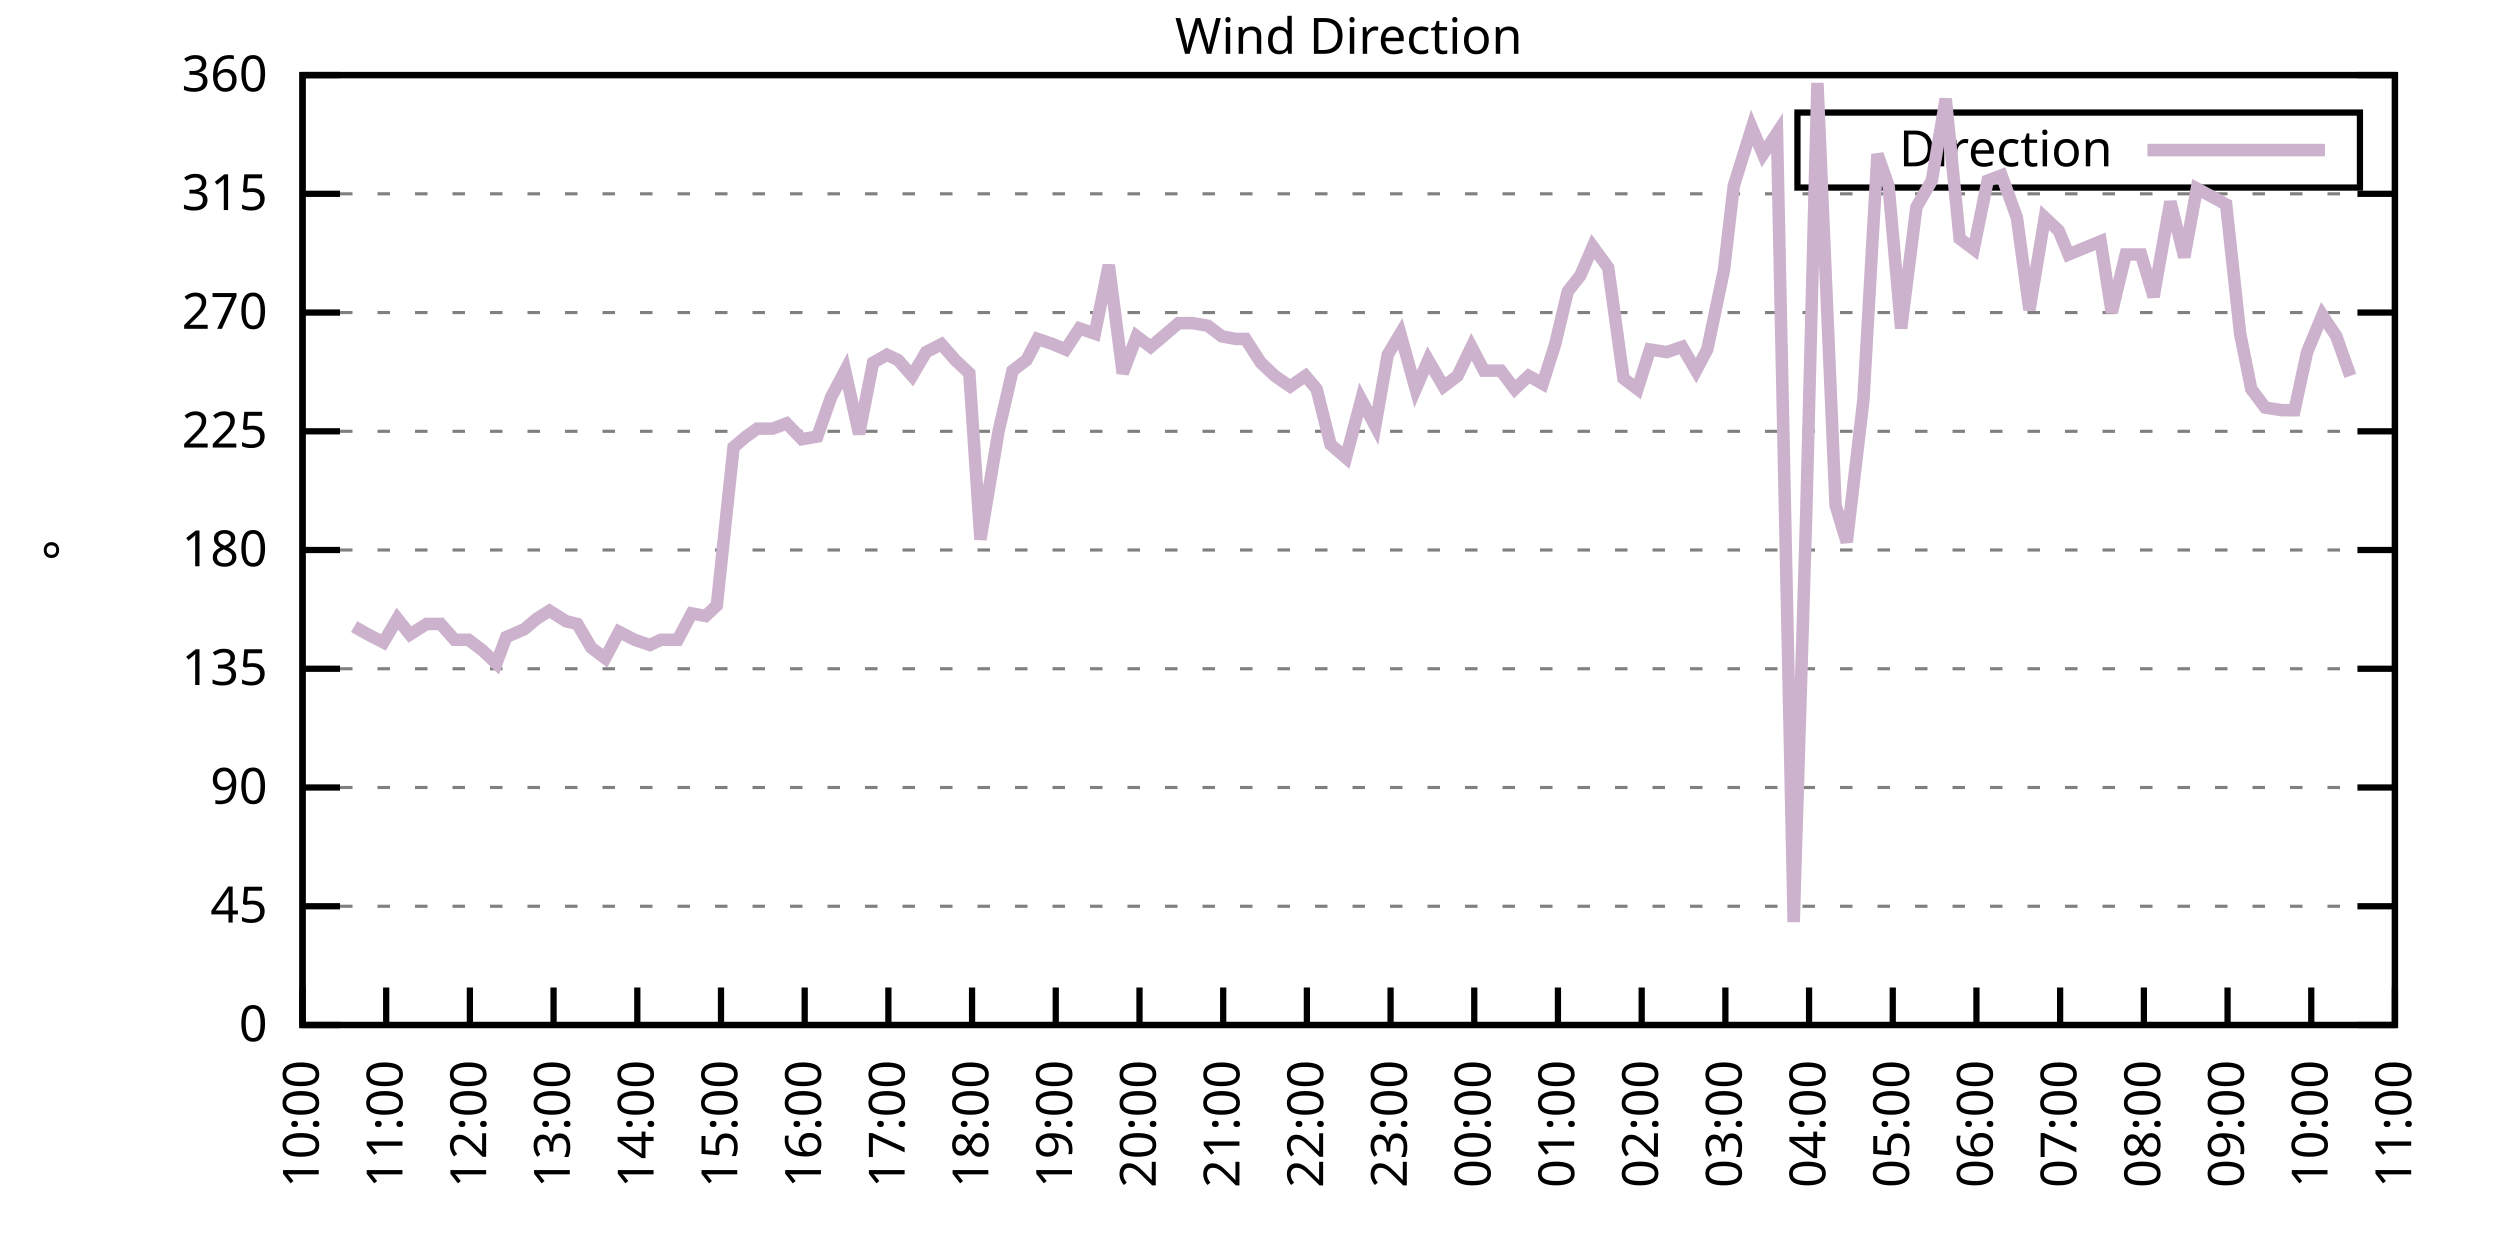
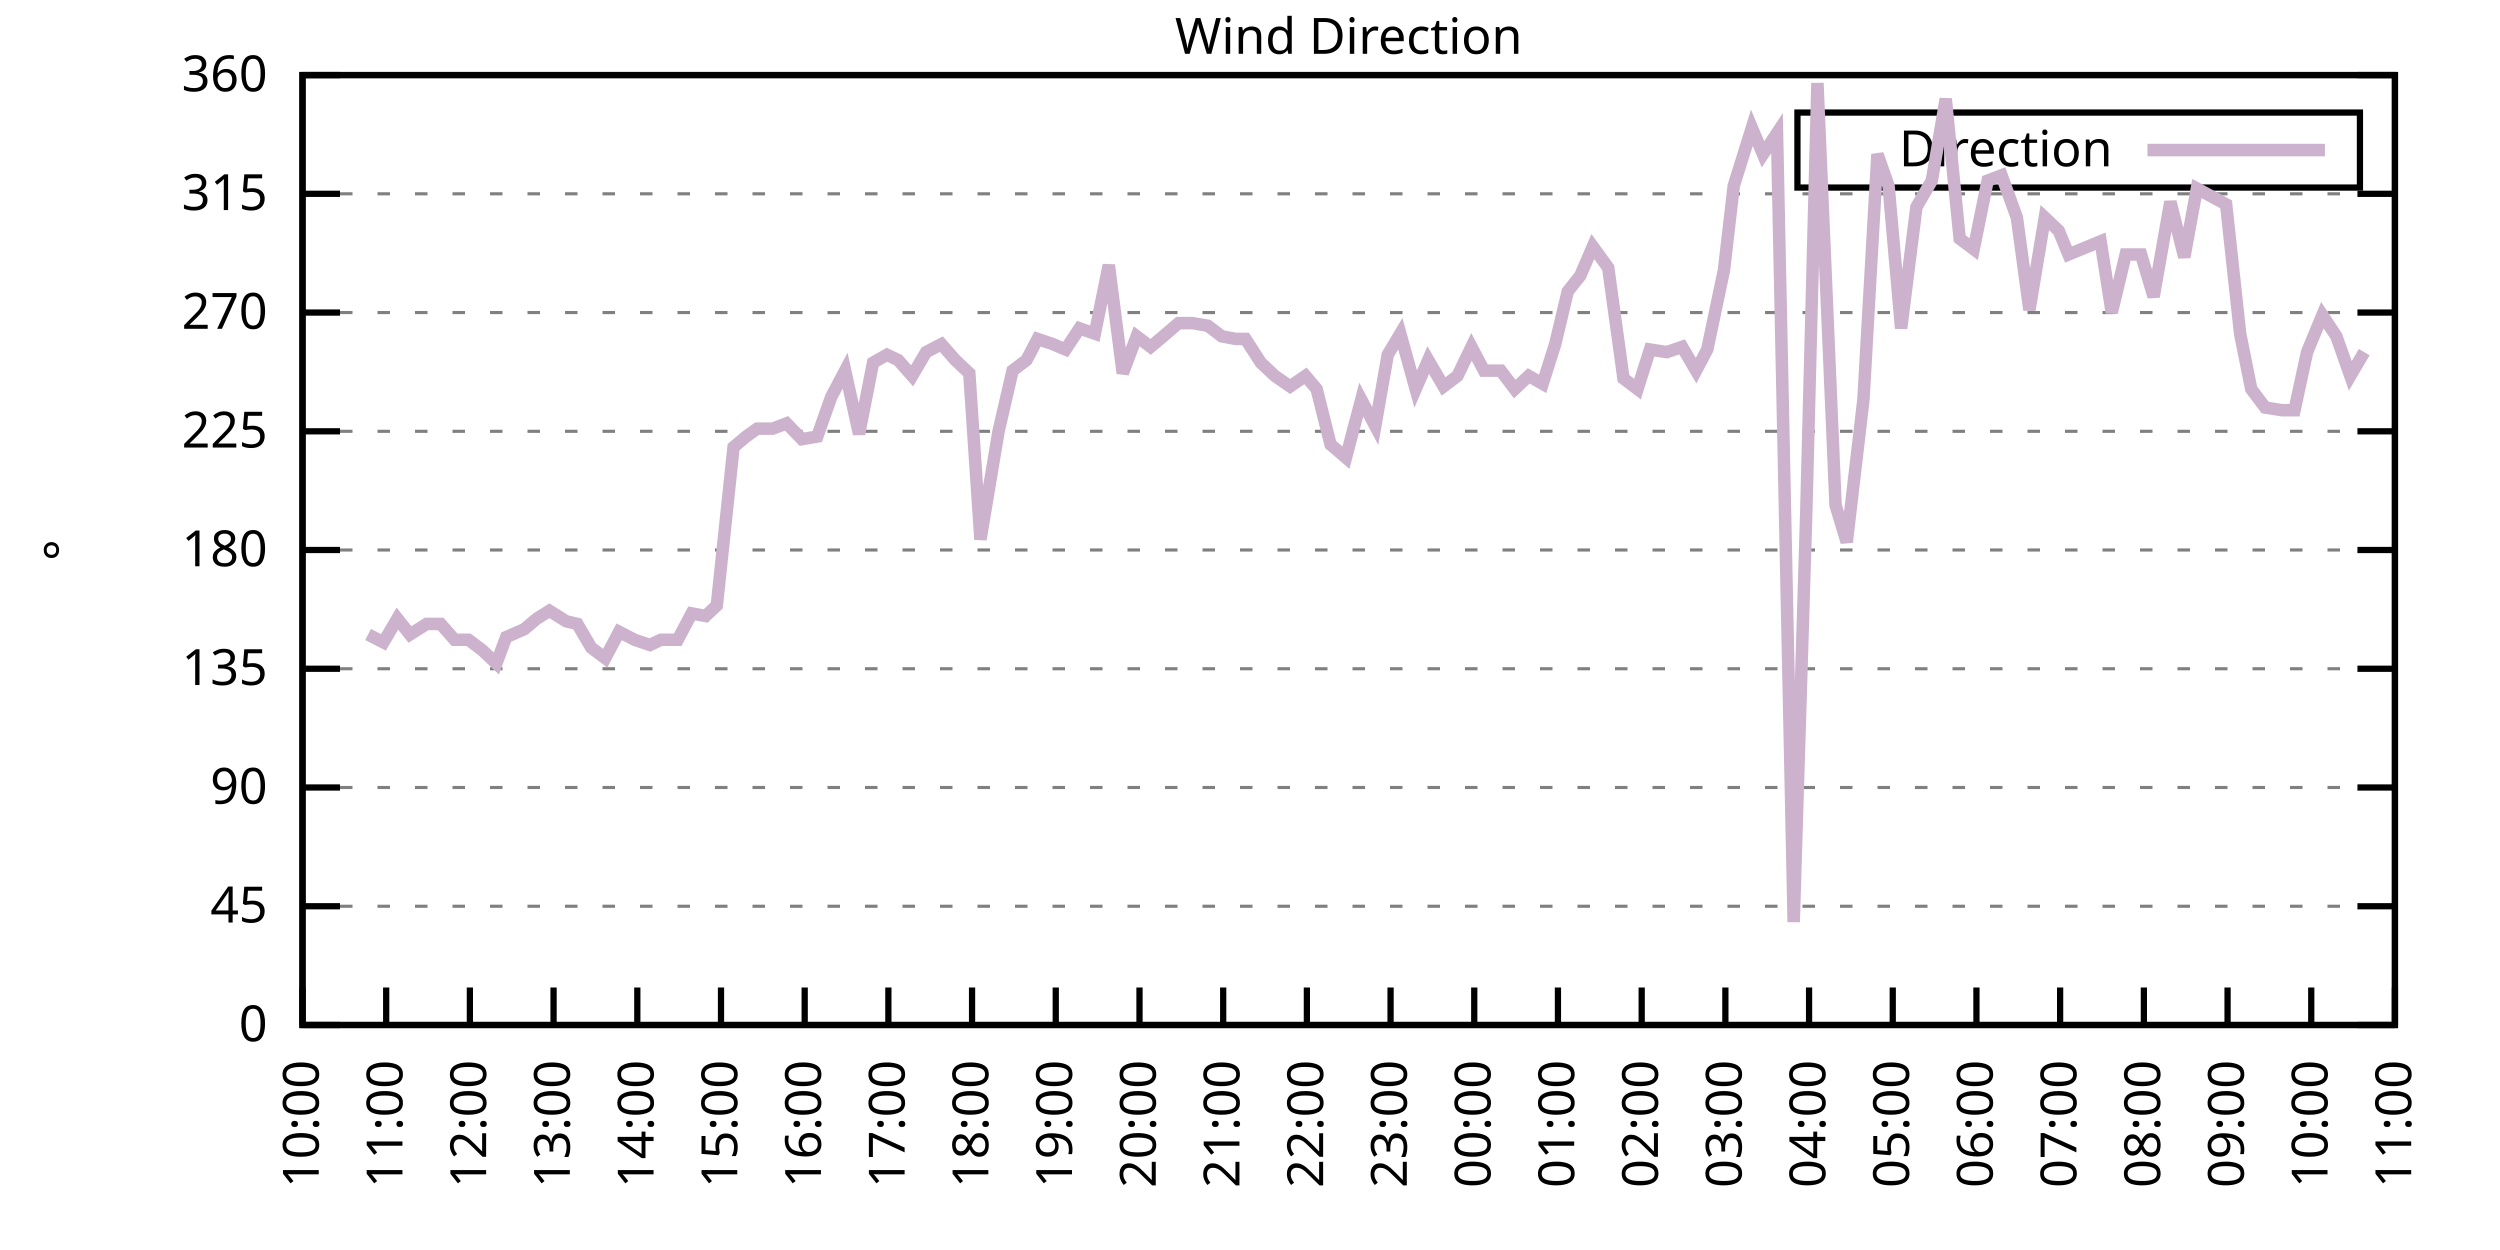
<svg xmlns="http://www.w3.org/2000/svg" xmlns:xlink="http://www.w3.org/1999/xlink" width="400" height="200" viewBox="0 0 400 200">
  <g id="gnuplot_canvas">
    <rect x="0" y="0" width="400" height="200" fill="none" />
    <defs>
      <circle id="gpDot" r="0.5" stroke-width="0.5" stroke="currentColor" />
      <path id="gpPt0" stroke-width="0.333" stroke="currentColor" d="M-1,0 h2 M0,-1 v2" />
      <path id="gpPt1" stroke-width="0.333" stroke="currentColor" d="M-1,-1 L1,1 M1,-1 L-1,1" />
      <path id="gpPt2" stroke-width="0.333" stroke="currentColor" d="M-1,0 L1,0 M0,-1 L0,1 M-1,-1 L1,1 M-1,1 L1,-1" />
      <rect id="gpPt3" stroke-width="0.333" stroke="currentColor" x="-1" y="-1" width="2" height="2" />
      <rect id="gpPt4" stroke-width="0.333" stroke="currentColor" fill="currentColor" x="-1" y="-1" width="2" height="2" />
      <circle id="gpPt5" stroke-width="0.333" stroke="currentColor" cx="0" cy="0" r="1" />
      <use xlink:href="#gpPt5" id="gpPt6" fill="currentColor" stroke="none" />
      <path id="gpPt7" stroke-width="0.333" stroke="currentColor" d="M0,-1.33 L-1.33,0.67 L1.33,0.67 z" />
      <use xlink:href="#gpPt7" id="gpPt8" fill="currentColor" stroke="none" />
      <use xlink:href="#gpPt7" id="gpPt9" stroke="currentColor" transform="rotate(180)" />
      <use xlink:href="#gpPt9" id="gpPt10" fill="currentColor" stroke="none" />
      <use xlink:href="#gpPt3" id="gpPt11" stroke="currentColor" transform="rotate(45)" />
      <use xlink:href="#gpPt11" id="gpPt12" fill="currentColor" stroke="none" />
      <path id="gpPt13" stroke-width="0.333" stroke="currentColor" d="M0,1.330 L1.265,0.411 L0.782,-1.067 L-0.782,-1.076 L-1.265,0.411 z" />
      <use xlink:href="#gpPt13" id="gpPt14" fill="currentColor" stroke="none" />
      <filter id="textbox" filterUnits="objectBoundingBox" x="0" y="0" height="1" width="1">
        <feFlood flood-color="white" flood-opacity="1" result="bgnd" />
        <feComposite in="SourceGraphic" in2="bgnd" operator="atop" />
      </filter>
      <filter id="greybox" filterUnits="objectBoundingBox" x="0" y="0" height="1" width="1">
        <feFlood flood-color="lightgrey" flood-opacity="1" result="grey" />
        <feComposite in="SourceGraphic" in2="grey" operator="atop" />
      </filter>
    </defs>
    <g fill="none" color="white" stroke="currentColor" stroke-width="1.00" stroke-linecap="butt" stroke-linejoin="miter">
</g>
    <g fill="none" color="black" stroke="currentColor" stroke-width="1.00" stroke-linecap="butt" stroke-linejoin="miter">
      <g stroke="none" shape-rendering="crispEdges">
        <polygon fill="rgb(255, 255, 255)" points="48.40,164.00 383.18,164.00 383.18,12.02 48.40,12.02 " />
      </g>
    </g>
    <g fill="none" color="black" stroke="currentColor" stroke-width="1.00" stroke-linecap="butt" stroke-linejoin="miter">
</g>
    <g fill="none" color="black" stroke="black" stroke-width="0.50" stroke-linecap="butt" stroke-linejoin="miter">
</g>
    <g fill="none" color="gray" stroke="currentColor" stroke-width="0.50" stroke-linecap="butt" stroke-linejoin="miter">
      <path stroke="gray" stroke-dasharray="2,4" class="gridline" d="M48.40,164.00 L383.19,164.00  " />
    </g>
    <g fill="none" color="gray" stroke="gray" stroke-width="1.00" stroke-linecap="butt" stroke-linejoin="miter">
</g>
    <g fill="none" color="black" stroke="currentColor" stroke-width="1.00" stroke-linecap="butt" stroke-linejoin="miter">
      <path stroke="black" d="M48.40,164.00 L54.40,164.00 M383.19,164.00 L377.19,164.00  " />
      <g transform="translate(42.80,166.60)" stroke="none" fill="black" font-family="Sans" font-size="8.00" text-anchor="end">
        <text>
          <tspan font-family="Sans"> 0</tspan>
        </text>
      </g>
    </g>
    <g fill="none" color="black" stroke="currentColor" stroke-width="1.00" stroke-linecap="butt" stroke-linejoin="miter">
</g>
    <g fill="none" color="black" stroke="black" stroke-width="0.50" stroke-linecap="butt" stroke-linejoin="miter">
</g>
    <g fill="none" color="gray" stroke="currentColor" stroke-width="0.50" stroke-linecap="butt" stroke-linejoin="miter">
      <path stroke="gray" stroke-dasharray="2,4" class="gridline" d="M48.40,145.00 L383.19,145.00  " />
    </g>
    <g fill="none" color="gray" stroke="gray" stroke-width="1.00" stroke-linecap="butt" stroke-linejoin="miter">
</g>
    <g fill="none" color="black" stroke="currentColor" stroke-width="1.00" stroke-linecap="butt" stroke-linejoin="miter">
      <path stroke="black" d="M48.40,145.00 L54.40,145.00 M383.19,145.00 L377.19,145.00  " />
      <g transform="translate(42.80,147.60)" stroke="none" fill="black" font-family="Sans" font-size="8.00" text-anchor="end">
        <text>
          <tspan font-family="Sans"> 45</tspan>
        </text>
      </g>
    </g>
    <g fill="none" color="black" stroke="currentColor" stroke-width="1.00" stroke-linecap="butt" stroke-linejoin="miter">
</g>
    <g fill="none" color="black" stroke="black" stroke-width="0.50" stroke-linecap="butt" stroke-linejoin="miter">
</g>
    <g fill="none" color="gray" stroke="currentColor" stroke-width="0.50" stroke-linecap="butt" stroke-linejoin="miter">
      <path stroke="gray" stroke-dasharray="2,4" class="gridline" d="M48.40,126.00 L383.19,126.00  " />
    </g>
    <g fill="none" color="gray" stroke="gray" stroke-width="1.00" stroke-linecap="butt" stroke-linejoin="miter">
</g>
    <g fill="none" color="black" stroke="currentColor" stroke-width="1.00" stroke-linecap="butt" stroke-linejoin="miter">
      <path stroke="black" d="M48.40,126.00 L54.40,126.00 M383.19,126.00 L377.19,126.00  " />
      <g transform="translate(42.80,128.60)" stroke="none" fill="black" font-family="Sans" font-size="8.00" text-anchor="end">
        <text>
          <tspan font-family="Sans"> 90</tspan>
        </text>
      </g>
    </g>
    <g fill="none" color="black" stroke="currentColor" stroke-width="1.00" stroke-linecap="butt" stroke-linejoin="miter">
</g>
    <g fill="none" color="black" stroke="black" stroke-width="0.50" stroke-linecap="butt" stroke-linejoin="miter">
</g>
    <g fill="none" color="gray" stroke="currentColor" stroke-width="0.50" stroke-linecap="butt" stroke-linejoin="miter">
      <path stroke="gray" stroke-dasharray="2,4" class="gridline" d="M48.40,107.00 L383.19,107.00  " />
    </g>
    <g fill="none" color="gray" stroke="gray" stroke-width="1.00" stroke-linecap="butt" stroke-linejoin="miter">
</g>
    <g fill="none" color="black" stroke="currentColor" stroke-width="1.00" stroke-linecap="butt" stroke-linejoin="miter">
      <path stroke="black" d="M48.40,107.00 L54.40,107.00 M383.19,107.00 L377.19,107.00  " />
      <g transform="translate(42.80,109.60)" stroke="none" fill="black" font-family="Sans" font-size="8.00" text-anchor="end">
        <text>
          <tspan font-family="Sans"> 135</tspan>
        </text>
      </g>
    </g>
    <g fill="none" color="black" stroke="currentColor" stroke-width="1.00" stroke-linecap="butt" stroke-linejoin="miter">
</g>
    <g fill="none" color="black" stroke="black" stroke-width="0.50" stroke-linecap="butt" stroke-linejoin="miter">
</g>
    <g fill="none" color="gray" stroke="currentColor" stroke-width="0.50" stroke-linecap="butt" stroke-linejoin="miter">
      <path stroke="gray" stroke-dasharray="2,4" class="gridline" d="M48.40,88.00 L383.19,88.00  " />
    </g>
    <g fill="none" color="gray" stroke="gray" stroke-width="1.00" stroke-linecap="butt" stroke-linejoin="miter">
</g>
    <g fill="none" color="black" stroke="currentColor" stroke-width="1.00" stroke-linecap="butt" stroke-linejoin="miter">
      <path stroke="black" d="M48.40,88.00 L54.40,88.00 M383.19,88.00 L377.19,88.00  " />
      <g transform="translate(42.80,90.60)" stroke="none" fill="black" font-family="Sans" font-size="8.00" text-anchor="end">
        <text>
          <tspan font-family="Sans"> 180</tspan>
        </text>
      </g>
    </g>
    <g fill="none" color="black" stroke="currentColor" stroke-width="1.00" stroke-linecap="butt" stroke-linejoin="miter">
</g>
    <g fill="none" color="black" stroke="black" stroke-width="0.50" stroke-linecap="butt" stroke-linejoin="miter">
</g>
    <g fill="none" color="gray" stroke="currentColor" stroke-width="0.50" stroke-linecap="butt" stroke-linejoin="miter">
      <path stroke="gray" stroke-dasharray="2,4" class="gridline" d="M48.40,69.01 L383.19,69.01  " />
    </g>
    <g fill="none" color="gray" stroke="gray" stroke-width="1.00" stroke-linecap="butt" stroke-linejoin="miter">
</g>
    <g fill="none" color="black" stroke="currentColor" stroke-width="1.00" stroke-linecap="butt" stroke-linejoin="miter">
      <path stroke="black" d="M48.40,69.01 L54.40,69.01 M383.19,69.01 L377.19,69.01  " />
      <g transform="translate(42.80,71.61)" stroke="none" fill="black" font-family="Sans" font-size="8.00" text-anchor="end">
        <text>
          <tspan font-family="Sans"> 225</tspan>
        </text>
      </g>
    </g>
    <g fill="none" color="black" stroke="currentColor" stroke-width="1.00" stroke-linecap="butt" stroke-linejoin="miter">
</g>
    <g fill="none" color="black" stroke="black" stroke-width="0.50" stroke-linecap="butt" stroke-linejoin="miter">
</g>
    <g fill="none" color="gray" stroke="currentColor" stroke-width="0.50" stroke-linecap="butt" stroke-linejoin="miter">
      <path stroke="gray" stroke-dasharray="2,4" class="gridline" d="M48.40,50.01 L383.19,50.01  " />
    </g>
    <g fill="none" color="gray" stroke="gray" stroke-width="1.00" stroke-linecap="butt" stroke-linejoin="miter">
</g>
    <g fill="none" color="black" stroke="currentColor" stroke-width="1.00" stroke-linecap="butt" stroke-linejoin="miter">
      <path stroke="black" d="M48.40,50.01 L54.40,50.01 M383.19,50.01 L377.19,50.01  " />
      <g transform="translate(42.80,52.61)" stroke="none" fill="black" font-family="Sans" font-size="8.00" text-anchor="end">
        <text>
          <tspan font-family="Sans"> 270</tspan>
        </text>
      </g>
    </g>
    <g fill="none" color="black" stroke="currentColor" stroke-width="1.00" stroke-linecap="butt" stroke-linejoin="miter">
</g>
    <g fill="none" color="black" stroke="black" stroke-width="0.50" stroke-linecap="butt" stroke-linejoin="miter">
</g>
    <g fill="none" color="gray" stroke="currentColor" stroke-width="0.50" stroke-linecap="butt" stroke-linejoin="miter">
      <path stroke="gray" stroke-dasharray="2,4" class="gridline" d="M48.40,31.01 L383.19,31.01  " />
    </g>
    <g fill="none" color="gray" stroke="gray" stroke-width="1.00" stroke-linecap="butt" stroke-linejoin="miter">
</g>
    <g fill="none" color="black" stroke="currentColor" stroke-width="1.00" stroke-linecap="butt" stroke-linejoin="miter">
      <path stroke="black" d="M48.40,31.01 L54.40,31.01 M383.19,31.01 L377.19,31.01  " />
      <g transform="translate(42.80,33.61)" stroke="none" fill="black" font-family="Sans" font-size="8.00" text-anchor="end">
        <text>
          <tspan font-family="Sans"> 315</tspan>
        </text>
      </g>
    </g>
    <g fill="none" color="black" stroke="currentColor" stroke-width="1.00" stroke-linecap="butt" stroke-linejoin="miter">
</g>
    <g fill="none" color="black" stroke="black" stroke-width="0.50" stroke-linecap="butt" stroke-linejoin="miter">
</g>
    <g fill="none" color="gray" stroke="currentColor" stroke-width="0.50" stroke-linecap="butt" stroke-linejoin="miter">
      <path stroke="gray" stroke-dasharray="2,4" class="gridline" d="M48.40,12.01 L383.19,12.01  " />
    </g>
    <g fill="none" color="gray" stroke="gray" stroke-width="1.00" stroke-linecap="butt" stroke-linejoin="miter">
</g>
    <g fill="none" color="black" stroke="currentColor" stroke-width="1.00" stroke-linecap="butt" stroke-linejoin="miter">
      <path stroke="black" d="M48.40,12.01 L54.40,12.01 M383.19,12.01 L377.19,12.01  " />
      <g transform="translate(42.80,14.61)" stroke="none" fill="black" font-family="Sans" font-size="8.00" text-anchor="end">
        <text>
          <tspan font-family="Sans"> 360</tspan>
        </text>
      </g>
    </g>
    <g fill="none" color="black" stroke="currentColor" stroke-width="1.00" stroke-linecap="butt" stroke-linejoin="miter">
      <path stroke="black" d="M48.40,164.00 L48.40,158.00  " />
      <g transform="translate(51.00,169.60) rotate(270.00)" stroke="none" fill="black" font-family="Sans" font-size="8.00" text-anchor="end">
        <text>
          <tspan font-family="Sans">10:00</tspan>
        </text>
      </g>
    </g>
    <g fill="none" color="black" stroke="currentColor" stroke-width="1.00" stroke-linecap="butt" stroke-linejoin="miter">
      <path stroke="black" d="M61.79,164.00 L61.79,158.00  " />
      <g transform="translate(64.39,169.60) rotate(270.00)" stroke="none" fill="black" font-family="Sans" font-size="8.00" text-anchor="end">
        <text>
          <tspan font-family="Sans">11:00</tspan>
        </text>
      </g>
    </g>
    <g fill="none" color="black" stroke="currentColor" stroke-width="1.00" stroke-linecap="butt" stroke-linejoin="miter">
      <path stroke="black" d="M75.18,164.00 L75.18,158.00  " />
      <g transform="translate(77.78,169.60) rotate(270.00)" stroke="none" fill="black" font-family="Sans" font-size="8.00" text-anchor="end">
        <text>
          <tspan font-family="Sans">12:00</tspan>
        </text>
      </g>
    </g>
    <g fill="none" color="black" stroke="currentColor" stroke-width="1.00" stroke-linecap="butt" stroke-linejoin="miter">
      <path stroke="black" d="M88.57,164.00 L88.57,158.00  " />
      <g transform="translate(91.17,169.60) rotate(270.00)" stroke="none" fill="black" font-family="Sans" font-size="8.00" text-anchor="end">
        <text>
          <tspan font-family="Sans">13:00</tspan>
        </text>
      </g>
    </g>
    <g fill="none" color="black" stroke="currentColor" stroke-width="1.00" stroke-linecap="butt" stroke-linejoin="miter">
      <path stroke="black" d="M101.97,164.00 L101.97,158.00  " />
      <g transform="translate(104.57,169.60) rotate(270.00)" stroke="none" fill="black" font-family="Sans" font-size="8.00" text-anchor="end">
        <text>
          <tspan font-family="Sans">14:00</tspan>
        </text>
      </g>
    </g>
    <g fill="none" color="black" stroke="currentColor" stroke-width="1.00" stroke-linecap="butt" stroke-linejoin="miter">
      <path stroke="black" d="M115.36,164.00 L115.36,158.00  " />
      <g transform="translate(117.96,169.60) rotate(270.00)" stroke="none" fill="black" font-family="Sans" font-size="8.00" text-anchor="end">
        <text>
          <tspan font-family="Sans">15:00</tspan>
        </text>
      </g>
    </g>
    <g fill="none" color="black" stroke="currentColor" stroke-width="1.00" stroke-linecap="butt" stroke-linejoin="miter">
      <path stroke="black" d="M128.75,164.00 L128.75,158.00  " />
      <g transform="translate(131.35,169.60) rotate(270.00)" stroke="none" fill="black" font-family="Sans" font-size="8.00" text-anchor="end">
        <text>
          <tspan font-family="Sans">16:00</tspan>
        </text>
      </g>
    </g>
    <g fill="none" color="black" stroke="currentColor" stroke-width="1.00" stroke-linecap="butt" stroke-linejoin="miter">
      <path stroke="black" d="M142.14,164.00 L142.14,158.00  " />
      <g transform="translate(144.74,169.60) rotate(270.00)" stroke="none" fill="black" font-family="Sans" font-size="8.00" text-anchor="end">
        <text>
          <tspan font-family="Sans">17:00</tspan>
        </text>
      </g>
    </g>
    <g fill="none" color="black" stroke="currentColor" stroke-width="1.00" stroke-linecap="butt" stroke-linejoin="miter">
      <path stroke="black" d="M155.53,164.00 L155.53,158.00  " />
      <g transform="translate(158.13,169.60) rotate(270.00)" stroke="none" fill="black" font-family="Sans" font-size="8.00" text-anchor="end">
        <text>
          <tspan font-family="Sans">18:00</tspan>
        </text>
      </g>
    </g>
    <g fill="none" color="black" stroke="currentColor" stroke-width="1.00" stroke-linecap="butt" stroke-linejoin="miter">
      <path stroke="black" d="M168.92,164.00 L168.92,158.00  " />
      <g transform="translate(171.52,169.60) rotate(270.00)" stroke="none" fill="black" font-family="Sans" font-size="8.00" text-anchor="end">
        <text>
          <tspan font-family="Sans">19:00</tspan>
        </text>
      </g>
    </g>
    <g fill="none" color="black" stroke="currentColor" stroke-width="1.00" stroke-linecap="butt" stroke-linejoin="miter">
      <path stroke="black" d="M182.32,164.00 L182.32,158.00  " />
      <g transform="translate(184.92,169.60) rotate(270.00)" stroke="none" fill="black" font-family="Sans" font-size="8.00" text-anchor="end">
        <text>
          <tspan font-family="Sans">20:00</tspan>
        </text>
      </g>
    </g>
    <g fill="none" color="black" stroke="currentColor" stroke-width="1.00" stroke-linecap="butt" stroke-linejoin="miter">
      <path stroke="black" d="M195.71,164.00 L195.71,158.00  " />
      <g transform="translate(198.31,169.60) rotate(270.00)" stroke="none" fill="black" font-family="Sans" font-size="8.00" text-anchor="end">
        <text>
          <tspan font-family="Sans">21:00</tspan>
        </text>
      </g>
    </g>
    <g fill="none" color="black" stroke="currentColor" stroke-width="1.00" stroke-linecap="butt" stroke-linejoin="miter">
      <path stroke="black" d="M209.10,164.00 L209.10,158.00  " />
      <g transform="translate(211.70,169.60) rotate(270.00)" stroke="none" fill="black" font-family="Sans" font-size="8.00" text-anchor="end">
        <text>
          <tspan font-family="Sans">22:00</tspan>
        </text>
      </g>
    </g>
    <g fill="none" color="black" stroke="currentColor" stroke-width="1.00" stroke-linecap="butt" stroke-linejoin="miter">
      <path stroke="black" d="M222.49,164.00 L222.49,158.00  " />
      <g transform="translate(225.09,169.60) rotate(270.00)" stroke="none" fill="black" font-family="Sans" font-size="8.00" text-anchor="end">
        <text>
          <tspan font-family="Sans">23:00</tspan>
        </text>
      </g>
    </g>
    <g fill="none" color="black" stroke="currentColor" stroke-width="1.00" stroke-linecap="butt" stroke-linejoin="miter">
      <path stroke="black" d="M235.88,164.00 L235.88,158.00  " />
      <g transform="translate(238.48,169.60) rotate(270.00)" stroke="none" fill="black" font-family="Sans" font-size="8.00" text-anchor="end">
        <text>
          <tspan font-family="Sans">00:00</tspan>
        </text>
      </g>
    </g>
    <g fill="none" color="black" stroke="currentColor" stroke-width="1.00" stroke-linecap="butt" stroke-linejoin="miter">
      <path stroke="black" d="M249.27,164.00 L249.27,158.00  " />
      <g transform="translate(251.87,169.60) rotate(270.00)" stroke="none" fill="black" font-family="Sans" font-size="8.00" text-anchor="end">
        <text>
          <tspan font-family="Sans">01:00</tspan>
        </text>
      </g>
    </g>
    <g fill="none" color="black" stroke="currentColor" stroke-width="1.00" stroke-linecap="butt" stroke-linejoin="miter">
      <path stroke="black" d="M262.67,164.00 L262.67,158.00  " />
      <g transform="translate(265.27,169.60) rotate(270.00)" stroke="none" fill="black" font-family="Sans" font-size="8.00" text-anchor="end">
        <text>
          <tspan font-family="Sans">02:00</tspan>
        </text>
      </g>
    </g>
    <g fill="none" color="black" stroke="currentColor" stroke-width="1.00" stroke-linecap="butt" stroke-linejoin="miter">
      <path stroke="black" d="M276.06,164.00 L276.06,158.00  " />
      <g transform="translate(278.66,169.60) rotate(270.00)" stroke="none" fill="black" font-family="Sans" font-size="8.00" text-anchor="end">
        <text>
          <tspan font-family="Sans">03:00</tspan>
        </text>
      </g>
    </g>
    <g fill="none" color="black" stroke="currentColor" stroke-width="1.00" stroke-linecap="butt" stroke-linejoin="miter">
      <path stroke="black" d="M289.45,164.00 L289.45,158.00  " />
      <g transform="translate(292.05,169.60) rotate(270.00)" stroke="none" fill="black" font-family="Sans" font-size="8.00" text-anchor="end">
        <text>
          <tspan font-family="Sans">04:00</tspan>
        </text>
      </g>
    </g>
    <g fill="none" color="black" stroke="currentColor" stroke-width="1.00" stroke-linecap="butt" stroke-linejoin="miter">
      <path stroke="black" d="M302.84,164.00 L302.84,158.00  " />
      <g transform="translate(305.44,169.60) rotate(270.00)" stroke="none" fill="black" font-family="Sans" font-size="8.00" text-anchor="end">
        <text>
          <tspan font-family="Sans">05:00</tspan>
        </text>
      </g>
    </g>
    <g fill="none" color="black" stroke="currentColor" stroke-width="1.00" stroke-linecap="butt" stroke-linejoin="miter">
      <path stroke="black" d="M316.23,164.00 L316.23,158.00  " />
      <g transform="translate(318.83,169.60) rotate(270.00)" stroke="none" fill="black" font-family="Sans" font-size="8.00" text-anchor="end">
        <text>
          <tspan font-family="Sans">06:00</tspan>
        </text>
      </g>
    </g>
    <g fill="none" color="black" stroke="currentColor" stroke-width="1.00" stroke-linecap="butt" stroke-linejoin="miter">
      <path stroke="black" d="M329.62,164.00 L329.62,158.00  " />
      <g transform="translate(332.22,169.60) rotate(270.00)" stroke="none" fill="black" font-family="Sans" font-size="8.00" text-anchor="end">
        <text>
          <tspan font-family="Sans">07:00</tspan>
        </text>
      </g>
    </g>
    <g fill="none" color="black" stroke="currentColor" stroke-width="1.00" stroke-linecap="butt" stroke-linejoin="miter">
      <path stroke="black" d="M343.02,164.00 L343.02,158.00  " />
      <g transform="translate(345.62,169.60) rotate(270.00)" stroke="none" fill="black" font-family="Sans" font-size="8.00" text-anchor="end">
        <text>
          <tspan font-family="Sans">08:00</tspan>
        </text>
      </g>
    </g>
    <g fill="none" color="black" stroke="currentColor" stroke-width="1.00" stroke-linecap="butt" stroke-linejoin="miter">
      <path stroke="black" d="M356.41,164.00 L356.41,158.00  " />
      <g transform="translate(359.01,169.60) rotate(270.00)" stroke="none" fill="black" font-family="Sans" font-size="8.00" text-anchor="end">
        <text>
          <tspan font-family="Sans">09:00</tspan>
        </text>
      </g>
    </g>
    <g fill="none" color="black" stroke="currentColor" stroke-width="1.00" stroke-linecap="butt" stroke-linejoin="miter">
      <path stroke="black" d="M369.80,164.00 L369.80,158.00  " />
      <g transform="translate(372.40,169.60) rotate(270.00)" stroke="none" fill="black" font-family="Sans" font-size="8.00" text-anchor="end">
        <text>
          <tspan font-family="Sans">10:00</tspan>
        </text>
      </g>
    </g>
    <g fill="none" color="black" stroke="currentColor" stroke-width="1.00" stroke-linecap="butt" stroke-linejoin="miter">
      <path stroke="black" d="M383.19,164.00 L383.19,158.00  " />
      <g transform="translate(385.79,169.60) rotate(270.00)" stroke="none" fill="black" font-family="Sans" font-size="8.00" text-anchor="end">
        <text>
          <tspan font-family="Sans">11:00</tspan>
        </text>
      </g>
    </g>
    <g fill="none" color="black" stroke="currentColor" stroke-width="1.00" stroke-linecap="butt" stroke-linejoin="miter">
</g>
    <g fill="none" color="black" stroke="currentColor" stroke-width="1.00" stroke-linecap="butt" stroke-linejoin="miter">
      <path stroke="black" d="M48.40,12.01 L48.40,164.00 L383.19,164.00 L383.19,12.01 L48.40,12.01 Z  " />
    </g>
    <g fill="none" color="black" stroke="currentColor" stroke-width="1.00" stroke-linecap="butt" stroke-linejoin="miter">
</g>
    <g fill="none" color="black" stroke="currentColor" stroke-width="1.00" stroke-linecap="butt" stroke-linejoin="miter">
      <path stroke="black" d="M287.59,30.01 L287.59,18.01 L377.59,18.01 L377.59,30.01 L287.59,30.01 Z  " />
    </g>
    <g id="Wind_direction_plot_1">
      <g fill="none" color="white" stroke="black" stroke-width="2.00" stroke-linecap="butt" stroke-linejoin="miter">
</g>
      <g fill="none" color="black" stroke="currentColor" stroke-width="2.00" stroke-linecap="butt" stroke-linejoin="miter">
        <g transform="translate(337.99,26.61)" stroke="none" fill="black" font-family="Sans" font-size="8.00" text-anchor="end">
          <text>
            <tspan font-family="Sans">Direction</tspan>
          </text>
        </g>
      </g>
      <g fill="none" color="black" stroke="currentColor" stroke-width="2.00" stroke-linecap="butt" stroke-linejoin="miter">
-         <path stroke="rgb(204, 178, 204)" d="M343.59,24.01 L371.99,24.01 M56.66,100.25 L58.89,101.52 L61.35,102.78 L63.58,98.98 L65.59,101.52 L68.26,99.83   L70.50,99.83 L72.73,102.36 L74.96,102.36 L77.19,104.05 L79.42,106.16 L80.99,101.94 L83.89,100.67 L85.90,98.98   L87.91,97.72 L90.58,99.40 L92.37,99.83 L94.60,103.63 L96.83,105.31 L99.06,101.09 L101.52,102.36 L103.98,103.20   L105.76,102.36 L108.44,102.36 L110.67,98.14 L112.90,98.56 L114.69,96.87 L117.37,71.54 L119.38,69.85 L121.16,68.58   L123.62,68.58 L125.85,67.74 L128.30,70.27 L130.76,69.85 L132.99,63.52 L135.22,59.30 L137.45,69.43 L139.69,58.03   L141.92,56.76 L143.70,57.61 L145.94,60.14 L148.17,56.34 L150.62,55.07 L152.85,57.61 L155.09,59.72 L156.87,86.32   L159.77,69.01 L162.01,59.30 L164.24,57.61 L166.02,54.23 L168.48,55.07 L170.49,55.92 L172.72,52.54 L175.17,53.39   L177.41,42.41 L179.64,59.72 L181.87,53.81 L184.10,55.50 L186.11,53.81 L188.57,51.70 L190.80,51.70 L193.25,52.12   L195.48,53.81 L197.72,54.23 L199.28,54.23 L201.73,58.03 L203.97,60.14 L206.42,61.83 L208.88,60.14 L210.66,62.25   L212.89,71.12 L215.35,73.23 L217.80,63.94 L220.04,68.16 L222.04,56.76 L224.05,53.39 L226.51,62.25 L228.52,57.61   L230.97,61.83 L233.20,60.14 L235.44,55.50 L237.44,59.30 L240.12,59.30 L242.36,62.25 L244.59,60.14 L246.82,61.41   L248.83,55.07 L250.84,46.63 L252.85,44.10 L254.85,39.45 L257.31,42.83 L259.76,60.56 L262.00,62.25 L264.00,55.92   L266.68,56.34 L269.14,55.50 L271.37,59.30 L273.16,55.92 L275.83,43.25 L277.40,29.74 L280.30,20.45 L282.08,24.68   L284.32,21.30 L286.99,147.53 L289.00,82.09 L290.79,13.28 L293.69,80.83 L295.48,86.74 L298.15,63.94 L300.39,24.68   L302.17,29.74 L304.18,52.54 L306.63,33.12 L309.09,28.90 L311.32,15.81 L313.55,38.19 L315.79,39.87 L318.02,28.90   L320.25,28.05 L322.70,34.81 L324.71,49.59 L327.17,34.81 L329.40,36.92 L330.96,40.72 L336.10,38.61 L337.88,50.01   L340.11,40.72 L342.57,40.72 L344.58,47.47 L347.26,32.28 L349.49,41.14 L351.50,30.16 L356.18,32.70 L358.42,53.39   L360.20,62.25 L362.43,65.21 L365.11,65.63 L367.12,65.63 L369.13,56.34 L371.58,50.43 L373.82,53.81 L376.05,60.14    " />
+         <path stroke="rgb(204, 178, 204)" d="M343.59,24.01 L371.99,24.01 M58.89,101.52 L61.35,102.78 L63.58,98.98 L65.59,101.52 L68.26,99.83 L70.50,99.83   L72.73,102.36 L74.96,102.36 L77.19,104.05 L79.42,106.16 L80.99,101.94 L83.89,100.67 L85.90,98.98 L87.91,97.72   L90.58,99.40 L92.37,99.83 L94.60,103.63 L96.83,105.31 L99.06,101.09 L101.52,102.36 L103.98,103.20 L105.76,102.36   L108.44,102.36 L110.67,98.14 L112.90,98.56 L114.69,96.87 L117.37,71.54 L119.38,69.85 L121.16,68.58 L123.62,68.58   L125.85,67.74 L128.30,70.27 L130.76,69.85 L132.99,63.52 L135.22,59.30 L137.45,69.43 L139.69,58.03 L141.92,56.76   L143.70,57.61 L145.94,60.14 L148.17,56.34 L150.62,55.07 L152.85,57.61 L155.09,59.72 L156.87,86.32 L159.77,69.01   L162.01,59.30 L164.24,57.61 L166.02,54.23 L168.48,55.07 L170.49,55.92 L172.72,52.54 L175.17,53.39 L177.41,42.41   L179.64,59.72 L181.87,53.81 L184.10,55.50 L186.11,53.81 L188.57,51.70 L190.80,51.70 L193.25,52.12 L195.48,53.81   L197.72,54.23 L199.28,54.23 L201.73,58.03 L203.97,60.14 L206.42,61.83 L208.88,60.14 L210.66,62.25 L212.89,71.12   L215.35,73.23 L217.80,63.94 L220.04,68.16 L222.04,56.76 L224.05,53.39 L226.51,62.25 L228.52,57.61 L230.97,61.83   L233.20,60.14 L235.44,55.50 L237.44,59.30 L240.12,59.30 L242.36,62.25 L244.59,60.14 L246.82,61.41 L248.83,55.07   L250.84,46.63 L252.85,44.10 L254.85,39.45 L257.31,42.83 L259.76,60.56 L262.00,62.25 L264.00,55.92 L266.68,56.34   L269.14,55.50 L271.37,59.30 L273.16,55.92 L275.83,43.25 L277.40,29.74 L280.30,20.45 L282.08,24.68 L284.32,21.30   L286.99,147.53 L289.00,82.09 L290.79,13.28 L293.69,80.83 L295.48,86.74 L298.15,63.94 L300.39,24.68 L302.17,29.74   L304.18,52.54 L306.63,33.12 L309.09,28.90 L311.32,15.81 L313.55,38.19 L315.79,39.87 L318.02,28.90 L320.25,28.05   L322.70,34.81 L324.71,49.59 L327.17,34.81 L329.40,36.92 L330.96,40.72 L336.10,38.61 L337.88,50.01 L340.11,40.72   L342.57,40.72 L344.58,47.47 L347.26,32.28 L349.49,41.14 L351.50,30.16 L356.18,32.70 L358.42,53.39 L360.20,62.25   L362.43,65.21 L365.11,65.63 L367.12,65.63 L369.13,56.34 L371.58,50.43 L373.82,53.81 L376.05,60.14 L378.28,56.34    " />
      </g>
    </g>
    <g fill="none" color="black" stroke="currentColor" stroke-width="2.00" stroke-linecap="butt" stroke-linejoin="miter">
</g>
    <g fill="none" color="black" stroke="black" stroke-width="1.00" stroke-linecap="butt" stroke-linejoin="miter">
</g>
    <g fill="none" color="black" stroke="currentColor" stroke-width="1.00" stroke-linecap="butt" stroke-linejoin="miter">
      <path stroke="black" d="M48.40,12.01 L48.40,164.00 L383.19,164.00 L383.19,12.01 L48.40,12.01 Z  " />
      <g transform="translate(12.80,88.01) rotate(270.00)" stroke="none" fill="black" font-family="Sans" font-size="8.00" text-anchor="middle">
        <text>
          <tspan font-family="Sans">°</tspan>
        </text>
      </g>
    </g>
    <g fill="none" color="black" stroke="currentColor" stroke-width="1.00" stroke-linecap="butt" stroke-linejoin="miter">
</g>
    <g fill="none" color="black" stroke="currentColor" stroke-width="1.00" stroke-linecap="butt" stroke-linejoin="miter">
      <g transform="translate(215.79,8.61)" stroke="none" fill="black" font-family="Sans" font-size="8.00" text-anchor="middle">
        <text>
          <tspan font-family="Sans">Wind Direction</tspan>
        </text>
      </g>
    </g>
    <g fill="none" color="black" stroke="currentColor" stroke-width="1.00" stroke-linecap="butt" stroke-linejoin="miter">
</g>
  </g>
</svg>
